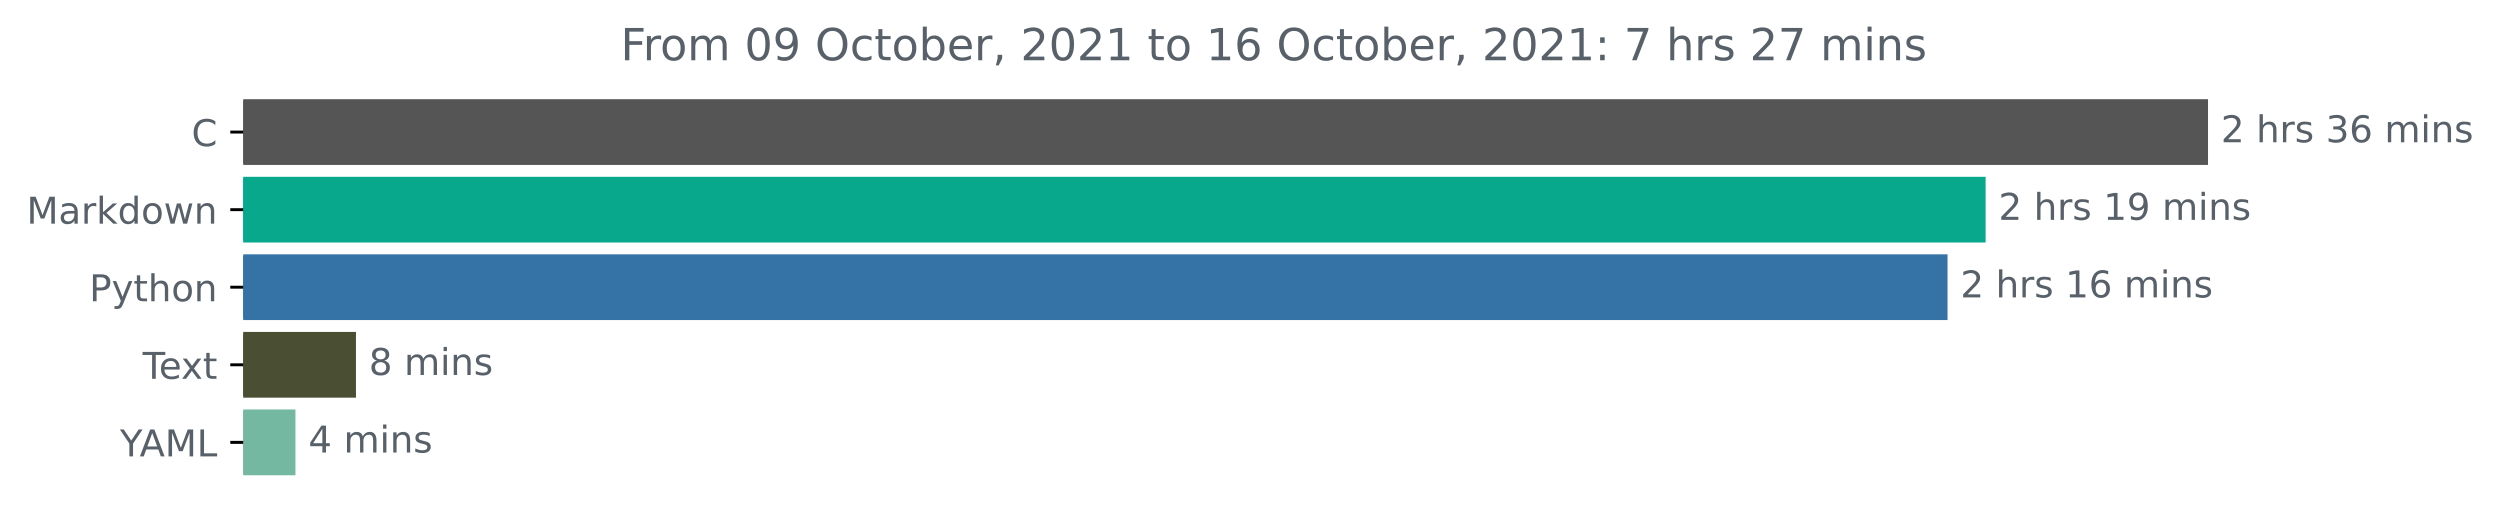
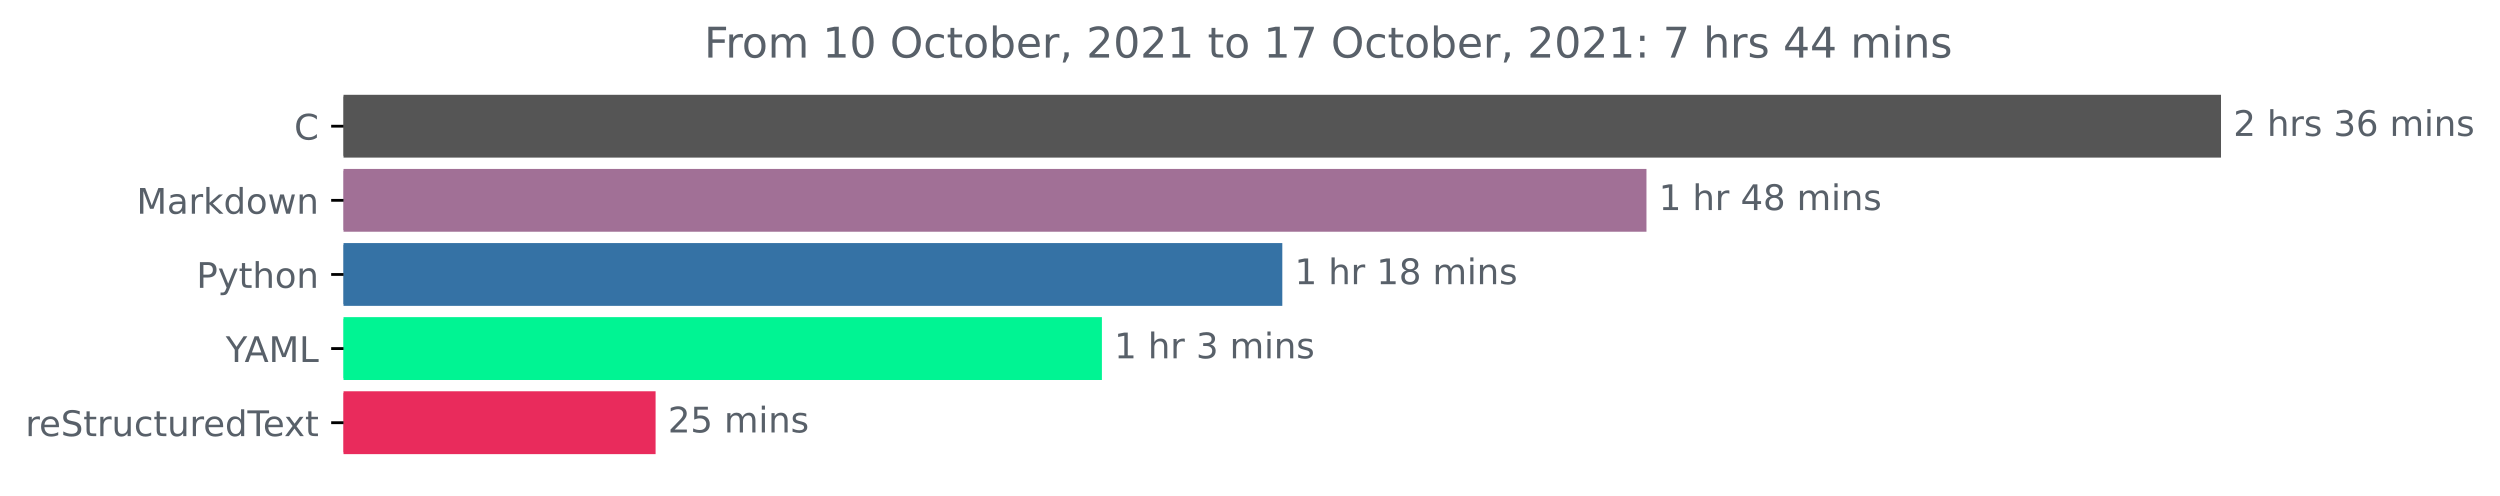
- <svg xmlns="http://www.w3.org/2000/svg" xmlns:xlink="http://www.w3.org/1999/xlink" height="140.398pt" version="1.1" viewBox="0 0 676.815 140.398" width="676.815pt">
+ <svg xmlns="http://www.w3.org/2000/svg" xmlns:xlink="http://www.w3.org/1999/xlink" height="140.398pt" version="1.1" viewBox="0 0 708.299 140.398" width="708.299pt">
  <defs>
    <style type="text/css">*{stroke-linecap:butt;stroke-linejoin:round;}</style>
  </defs>
  <g id="figure_1">
    <g id="patch_1">
-       <path d="M 0 140.398  L 676.815 140.398  L 676.815 0  L 0 0  z " style="fill:none;" />
+       <path d="M 0 140.398  L 708.299 140.398  L 708.299 0  L 0 0  z " style="fill:none;" />
    </g>
    <g id="axes_1">
      <g id="patch_2">
-         <path clip-path="url(#p56b5e4dfda)" d="M 65.841 27.358  L 597.269 27.358  L 597.269 44.158  L 65.841 44.158  z " style="fill:#555555;stroke:#555555;stroke-linejoin:miter;" />
+         <path clip-path="url(#pb33d1523fc)" d="M 97.325 27.358  L 628.754 27.358  L 628.754 44.158  L 97.325 44.158  z " style="fill:#555555;stroke:#555555;stroke-linejoin:miter;" />
      </g>
      <g id="patch_3">
-         <path clip-path="url(#p56b5e4dfda)" d="M 65.841 48.358  L 537.059 48.358  L 537.059 65.158  L 65.841 65.158  z " style="fill:#08a88c;stroke:#08a88c;stroke-linejoin:miter;" />
+         <path clip-path="url(#pb33d1523fc)" d="M 97.325 48.358  L 465.975 48.358  L 465.975 65.158  L 97.325 65.158  z " style="fill:#a17096;stroke:#a17096;stroke-linejoin:miter;" />
      </g>
      <g id="patch_4">
-         <path clip-path="url(#p56b5e4dfda)" d="M 65.841 69.358  L 526.746 69.358  L 526.746 86.158  L 65.841 86.158  z " style="fill:#3572a5;stroke:#3572a5;stroke-linejoin:miter;" />
+         <path clip-path="url(#pb33d1523fc)" d="M 97.325 69.358  L 362.803 69.358  L 362.803 86.158  L 97.325 86.158  z " style="fill:#3572a5;stroke:#3572a5;stroke-linejoin:miter;" />
      </g>
      <g id="patch_5">
-         <path clip-path="url(#p56b5e4dfda)" d="M 65.841 90.358  L 95.87 90.358  L 95.87 107.158  L 65.841 107.158  z " style="fill:#4a4e33;stroke:#4a4e33;stroke-linejoin:miter;" />
+         <path clip-path="url(#pb33d1523fc)" d="M 97.325 90.358  L 311.689 90.358  L 311.689 107.158  L 97.325 107.158  z " style="fill:#00f493;stroke:#00f493;stroke-linejoin:miter;" />
      </g>
      <g id="patch_6">
-         <path clip-path="url(#p56b5e4dfda)" d="M 65.841 111.358  L 79.49 111.358  L 79.49 128.158  L 65.841 128.158  z " style="fill:#75b8a2;stroke:#75b8a2;stroke-linejoin:miter;" />
+         <path clip-path="url(#pb33d1523fc)" d="M 97.325 111.358  L 185.241 111.358  L 185.241 128.158  L 97.325 128.158  z " style="fill:#e92b5c;stroke:#e92b5c;stroke-linejoin:miter;" />
      </g>
      <g id="matplotlib.axis_1" />
      <g id="matplotlib.axis_2">
        <g id="ytick_1">
          <g id="line2d_1">
            <defs>
-               <path d="M 0 0  L -3.5 0  " id="mbff7f991eb" style="stroke:#000000;stroke-width:0.8;" />
+               <path d="M 0 0  L -3.5 0  " id="m54e968331d" style="stroke:#000000;stroke-width:0.8;" />
            </defs>
            <g>
-               <use style="stroke:#000000;stroke-width:0.8;" x="65.841" xlink:href="#mbff7f991eb" y="35.758" />
+               <use style="stroke:#000000;stroke-width:0.8;" x="97.325" xlink:href="#m54e968331d" y="35.758" />
            </g>
          </g>
          <g id="text_1">
-             <g style="fill:#586069;" transform="translate(51.85781 39.55734)scale(0.1 -0.1)">
+             <g style="fill:#586069;" transform="translate(83.34219 39.55734)scale(0.1 -0.1)">
              <defs>
                <path d="M 4122 4306  L 4122 3641  Q 3803 3938 3442 4084  Q 3081 4231 2675 4231  Q 1875 4231 1450 3742  Q 1025 3253 1025 2328  Q 1025 1406 1450 917  Q 1875 428 2675 428  Q 3081 428 3442 575  Q 3803 722 4122 1019  L 4122 359  Q 3791 134 3420 21  Q 3050 -91 2638 -91  Q 1578 -91 968 557  Q 359 1206 359 2328  Q 359 3453 968 4101  Q 1578 4750 2638 4750  Q 3056 4750 3426 4639  Q 3797 4528 4122 4306  z " id="DejaVuSans-43" transform="scale(0.015625)" />
              </defs>
              <use xlink:href="#DejaVuSans-43" />
            </g>
          </g>
        </g>
        <g id="ytick_2">
          <g id="line2d_2">
            <g>
-               <use style="stroke:#000000;stroke-width:0.8;" x="65.841" xlink:href="#mbff7f991eb" y="56.758" />
+               <use style="stroke:#000000;stroke-width:0.8;" x="97.325" xlink:href="#m54e968331d" y="56.758" />
            </g>
          </g>
          <g id="text_2">
-             <g style="fill:#586069;" transform="translate(7.2 60.55734)scale(0.1 -0.1)">
+             <g style="fill:#586069;" transform="translate(38.68438 60.55734)scale(0.1 -0.1)">
              <defs>
                <path d="M 628 4666  L 1569 4666  L 2759 1491  L 3956 4666  L 4897 4666  L 4897 0  L 4281 0  L 4281 4097  L 3078 897  L 2444 897  L 1241 4097  L 1241 0  L 628 0  L 628 4666  z " id="DejaVuSans-4d" transform="scale(0.015625)" />
                <path d="M 2194 1759  Q 1497 1759 1228 1600  Q 959 1441 959 1056  Q 959 750 1161 570  Q 1363 391 1709 391  Q 2188 391 2477 730  Q 2766 1069 2766 1631  L 2766 1759  L 2194 1759  z M 3341 1997  L 3341 0  L 2766 0  L 2766 531  Q 2569 213 2275 61  Q 1981 -91 1556 -91  Q 1019 -91 701 211  Q 384 513 384 1019  Q 384 1609 779 1909  Q 1175 2209 1959 2209  L 2766 2209  L 2766 2266  Q 2766 2663 2505 2880  Q 2244 3097 1772 3097  Q 1472 3097 1187 3025  Q 903 2953 641 2809  L 641 3341  Q 956 3463 1253 3523  Q 1550 3584 1831 3584  Q 2591 3584 2966 3190  Q 3341 2797 3341 1997  z " id="DejaVuSans-61" transform="scale(0.015625)" />
                <path d="M 2631 2963  Q 2534 3019 2420 3045  Q 2306 3072 2169 3072  Q 1681 3072 1420 2755  Q 1159 2438 1159 1844  L 1159 0  L 581 0  L 581 3500  L 1159 3500  L 1159 2956  Q 1341 3275 1631 3429  Q 1922 3584 2338 3584  Q 2397 3584 2469 3576  Q 2541 3569 2628 3553  L 2631 2963  z " id="DejaVuSans-72" transform="scale(0.015625)" />
                <path d="M 581 4863  L 1159 4863  L 1159 1991  L 2875 3500  L 3609 3500  L 1753 1863  L 3688 0  L 2938 0  L 1159 1709  L 1159 0  L 581 0  L 581 4863  z " id="DejaVuSans-6b" transform="scale(0.015625)" />
                <path d="M 2906 2969  L 2906 4863  L 3481 4863  L 3481 0  L 2906 0  L 2906 525  Q 2725 213 2448 61  Q 2172 -91 1784 -91  Q 1150 -91 751 415  Q 353 922 353 1747  Q 353 2572 751 3078  Q 1150 3584 1784 3584  Q 2172 3584 2448 3432  Q 2725 3281 2906 2969  z M 947 1747  Q 947 1113 1208 752  Q 1469 391 1925 391  Q 2381 391 2643 752  Q 2906 1113 2906 1747  Q 2906 2381 2643 2742  Q 2381 3103 1925 3103  Q 1469 3103 1208 2742  Q 947 2381 947 1747  z " id="DejaVuSans-64" transform="scale(0.015625)" />
                <path d="M 1959 3097  Q 1497 3097 1228 2736  Q 959 2375 959 1747  Q 959 1119 1226 758  Q 1494 397 1959 397  Q 2419 397 2687 759  Q 2956 1122 2956 1747  Q 2956 2369 2687 2733  Q 2419 3097 1959 3097  z M 1959 3584  Q 2709 3584 3137 3096  Q 3566 2609 3566 1747  Q 3566 888 3137 398  Q 2709 -91 1959 -91  Q 1206 -91 779 398  Q 353 888 353 1747  Q 353 2609 779 3096  Q 1206 3584 1959 3584  z " id="DejaVuSans-6f" transform="scale(0.015625)" />
                <path d="M 269 3500  L 844 3500  L 1563 769  L 2278 3500  L 2956 3500  L 3675 769  L 4391 3500  L 4966 3500  L 4050 0  L 3372 0  L 2619 2869  L 1863 0  L 1184 0  L 269 3500  z " id="DejaVuSans-77" transform="scale(0.015625)" />
                <path d="M 3513 2113  L 3513 0  L 2938 0  L 2938 2094  Q 2938 2591 2744 2837  Q 2550 3084 2163 3084  Q 1697 3084 1428 2787  Q 1159 2491 1159 1978  L 1159 0  L 581 0  L 581 3500  L 1159 3500  L 1159 2956  Q 1366 3272 1645 3428  Q 1925 3584 2291 3584  Q 2894 3584 3203 3211  Q 3513 2838 3513 2113  z " id="DejaVuSans-6e" transform="scale(0.015625)" />
              </defs>
              <use xlink:href="#DejaVuSans-4d" />
              <use x="86.279" xlink:href="#DejaVuSans-61" />
              <use x="147.559" xlink:href="#DejaVuSans-72" />
              <use x="188.672" xlink:href="#DejaVuSans-6b" />
              <use x="246.582" xlink:href="#DejaVuSans-64" />
              <use x="310.059" xlink:href="#DejaVuSans-6f" />
              <use x="371.24" xlink:href="#DejaVuSans-77" />
              <use x="453.027" xlink:href="#DejaVuSans-6e" />
            </g>
          </g>
        </g>
        <g id="ytick_3">
          <g id="line2d_3">
            <g>
-               <use style="stroke:#000000;stroke-width:0.8;" x="65.841" xlink:href="#mbff7f991eb" y="77.758" />
+               <use style="stroke:#000000;stroke-width:0.8;" x="97.325" xlink:href="#m54e968331d" y="77.758" />
            </g>
          </g>
          <g id="text_3">
-             <g style="fill:#586069;" transform="translate(24.17813 81.55734)scale(0.1 -0.1)">
+             <g style="fill:#586069;" transform="translate(55.6625 81.55734)scale(0.1 -0.1)">
              <defs>
                <path d="M 1259 4147  L 1259 2394  L 2053 2394  Q 2494 2394 2734 2622  Q 2975 2850 2975 3272  Q 2975 3691 2734 3919  Q 2494 4147 2053 4147  L 1259 4147  z M 628 4666  L 2053 4666  Q 2838 4666 3239 4311  Q 3641 3956 3641 3272  Q 3641 2581 3239 2228  Q 2838 1875 2053 1875  L 1259 1875  L 1259 0  L 628 0  L 628 4666  z " id="DejaVuSans-50" transform="scale(0.015625)" />
                <path d="M 2059 -325  Q 1816 -950 1584 -1140  Q 1353 -1331 966 -1331  L 506 -1331  L 506 -850  L 844 -850  Q 1081 -850 1212 -737  Q 1344 -625 1503 -206  L 1606 56  L 191 3500  L 800 3500  L 1894 763  L 2988 3500  L 3597 3500  L 2059 -325  z " id="DejaVuSans-79" transform="scale(0.015625)" />
                <path d="M 1172 4494  L 1172 3500  L 2356 3500  L 2356 3053  L 1172 3053  L 1172 1153  Q 1172 725 1289 603  Q 1406 481 1766 481  L 2356 481  L 2356 0  L 1766 0  Q 1100 0 847 248  Q 594 497 594 1153  L 594 3053  L 172 3053  L 172 3500  L 594 3500  L 594 4494  L 1172 4494  z " id="DejaVuSans-74" transform="scale(0.015625)" />
                <path d="M 3513 2113  L 3513 0  L 2938 0  L 2938 2094  Q 2938 2591 2744 2837  Q 2550 3084 2163 3084  Q 1697 3084 1428 2787  Q 1159 2491 1159 1978  L 1159 0  L 581 0  L 581 4863  L 1159 4863  L 1159 2956  Q 1366 3272 1645 3428  Q 1925 3584 2291 3584  Q 2894 3584 3203 3211  Q 3513 2838 3513 2113  z " id="DejaVuSans-68" transform="scale(0.015625)" />
              </defs>
              <use xlink:href="#DejaVuSans-50" />
              <use x="60.303" xlink:href="#DejaVuSans-79" />
              <use x="119.482" xlink:href="#DejaVuSans-74" />
              <use x="158.691" xlink:href="#DejaVuSans-68" />
              <use x="222.07" xlink:href="#DejaVuSans-6f" />
              <use x="283.252" xlink:href="#DejaVuSans-6e" />
            </g>
          </g>
        </g>
        <g id="ytick_4">
          <g id="line2d_4">
            <g>
-               <use style="stroke:#000000;stroke-width:0.8;" x="65.841" xlink:href="#mbff7f991eb" y="98.758" />
+               <use style="stroke:#000000;stroke-width:0.8;" x="97.325" xlink:href="#m54e968331d" y="98.758" />
            </g>
          </g>
          <g id="text_4">
-             <g style="fill:#586069;" transform="translate(38.61563 102.5573)scale(0.1 -0.1)">
-               <defs>
-                 <path d="M -19 4666  L 3928 4666  L 3928 4134  L 2272 4134  L 2272 0  L 1638 0  L 1638 4134  L -19 4134  L -19 4666  z " id="DejaVuSans-54" transform="scale(0.015625)" />
-                 <path d="M 3597 1894  L 3597 1613  L 953 1613  Q 991 1019 1311 708  Q 1631 397 2203 397  Q 2534 397 2845 478  Q 3156 559 3463 722  L 3463 178  Q 3153 47 2828 -22  Q 2503 -91 2169 -91  Q 1331 -91 842 396  Q 353 884 353 1716  Q 353 2575 817 3079  Q 1281 3584 2069 3584  Q 2775 3584 3186 3129  Q 3597 2675 3597 1894  z M 3022 2063  Q 3016 2534 2758 2815  Q 2500 3097 2075 3097  Q 1594 3097 1305 2825  Q 1016 2553 972 2059  L 3022 2063  z " id="DejaVuSans-65" transform="scale(0.015625)" />
-                 <path d="M 3513 3500  L 2247 1797  L 3578 0  L 2900 0  L 1881 1375  L 863 0  L 184 0  L 1544 1831  L 300 3500  L 978 3500  L 1906 2253  L 2834 3500  L 3513 3500  z " id="DejaVuSans-78" transform="scale(0.015625)" />
-               </defs>
-               <use xlink:href="#DejaVuSans-54" />
-               <use x="44.084" xlink:href="#DejaVuSans-65" />
-               <use x="103.857" xlink:href="#DejaVuSans-78" />
-               <use x="163.037" xlink:href="#DejaVuSans-74" />
-             </g>
-           </g>
-         </g>
-         <g id="ytick_5">
-           <g id="line2d_5">
-             <g>
-               <use style="stroke:#000000;stroke-width:0.8;" x="65.841" xlink:href="#mbff7f991eb" y="119.758" />
-             </g>
-           </g>
-           <g id="text_5">
-             <g style="fill:#586069;" transform="translate(32.46719 123.5573)scale(0.1 -0.1)">
+             <g style="fill:#586069;" transform="translate(63.95156 102.5573)scale(0.1 -0.1)">
              <defs>
                <path d="M -13 4666  L 666 4666  L 1959 2747  L 3244 4666  L 3922 4666  L 2272 2222  L 2272 0  L 1638 0  L 1638 2222  L -13 4666  z " id="DejaVuSans-59" transform="scale(0.015625)" />
                <path d="M 2188 4044  L 1331 1722  L 3047 1722  L 2188 4044  z M 1831 4666  L 2547 4666  L 4325 0  L 3669 0  L 3244 1197  L 1141 1197  L 716 0  L 50 0  L 1831 4666  z " id="DejaVuSans-41" transform="scale(0.015625)" />
                <path d="M 628 4666  L 1259 4666  L 1259 531  L 3531 531  L 3531 0  L 628 0  L 628 4666  z " id="DejaVuSans-4c" transform="scale(0.015625)" />
              </defs>
              <use xlink:href="#DejaVuSans-59" />
              <use x="53.334" xlink:href="#DejaVuSans-41" />
              <use x="121.742" xlink:href="#DejaVuSans-4d" />
              <use x="208.021" xlink:href="#DejaVuSans-4c" />
            </g>
          </g>
        </g>
+         <g id="ytick_5">
+           <g id="line2d_5">
+             <g>
+               <use style="stroke:#000000;stroke-width:0.8;" x="97.325" xlink:href="#m54e968331d" y="119.758" />
+             </g>
+           </g>
+           <g id="text_5">
+             <g style="fill:#586069;" transform="translate(7.2 123.5573)scale(0.1 -0.1)">
+               <defs>
+                 <path d="M 3597 1894  L 3597 1613  L 953 1613  Q 991 1019 1311 708  Q 1631 397 2203 397  Q 2534 397 2845 478  Q 3156 559 3463 722  L 3463 178  Q 3153 47 2828 -22  Q 2503 -91 2169 -91  Q 1331 -91 842 396  Q 353 884 353 1716  Q 353 2575 817 3079  Q 1281 3584 2069 3584  Q 2775 3584 3186 3129  Q 3597 2675 3597 1894  z M 3022 2063  Q 3016 2534 2758 2815  Q 2500 3097 2075 3097  Q 1594 3097 1305 2825  Q 1016 2553 972 2059  L 3022 2063  z " id="DejaVuSans-65" transform="scale(0.015625)" />
+                 <path d="M 3425 4513  L 3425 3897  Q 3066 4069 2747 4153  Q 2428 4238 2131 4238  Q 1616 4238 1336 4038  Q 1056 3838 1056 3469  Q 1056 3159 1242 3001  Q 1428 2844 1947 2747  L 2328 2669  Q 3034 2534 3370 2195  Q 3706 1856 3706 1288  Q 3706 609 3251 259  Q 2797 -91 1919 -91  Q 1588 -91 1214 -16  Q 841 59 441 206  L 441 856  Q 825 641 1194 531  Q 1563 422 1919 422  Q 2459 422 2753 634  Q 3047 847 3047 1241  Q 3047 1584 2836 1778  Q 2625 1972 2144 2069  L 1759 2144  Q 1053 2284 737 2584  Q 422 2884 422 3419  Q 422 4038 858 4394  Q 1294 4750 2059 4750  Q 2388 4750 2728 4690  Q 3069 4631 3425 4513  z " id="DejaVuSans-53" transform="scale(0.015625)" />
+                 <path d="M 544 1381  L 544 3500  L 1119 3500  L 1119 1403  Q 1119 906 1312 657  Q 1506 409 1894 409  Q 2359 409 2629 706  Q 2900 1003 2900 1516  L 2900 3500  L 3475 3500  L 3475 0  L 2900 0  L 2900 538  Q 2691 219 2414 64  Q 2138 -91 1772 -91  Q 1169 -91 856 284  Q 544 659 544 1381  z M 1991 3584  L 1991 3584  z " id="DejaVuSans-75" transform="scale(0.015625)" />
+                 <path d="M 3122 3366  L 3122 2828  Q 2878 2963 2633 3030  Q 2388 3097 2138 3097  Q 1578 3097 1268 2742  Q 959 2388 959 1747  Q 959 1106 1268 751  Q 1578 397 2138 397  Q 2388 397 2633 464  Q 2878 531 3122 666  L 3122 134  Q 2881 22 2623 -34  Q 2366 -91 2075 -91  Q 1284 -91 818 406  Q 353 903 353 1747  Q 353 2603 823 3093  Q 1294 3584 2113 3584  Q 2378 3584 2631 3529  Q 2884 3475 3122 3366  z " id="DejaVuSans-63" transform="scale(0.015625)" />
+                 <path d="M -19 4666  L 3928 4666  L 3928 4134  L 2272 4134  L 2272 0  L 1638 0  L 1638 4134  L -19 4134  L -19 4666  z " id="DejaVuSans-54" transform="scale(0.015625)" />
+                 <path d="M 3513 3500  L 2247 1797  L 3578 0  L 2900 0  L 1881 1375  L 863 0  L 184 0  L 1544 1831  L 300 3500  L 978 3500  L 1906 2253  L 2834 3500  L 3513 3500  z " id="DejaVuSans-78" transform="scale(0.015625)" />
+               </defs>
+               <use xlink:href="#DejaVuSans-72" />
+               <use x="38.863" xlink:href="#DejaVuSans-65" />
+               <use x="100.387" xlink:href="#DejaVuSans-53" />
+               <use x="163.863" xlink:href="#DejaVuSans-74" />
+               <use x="203.072" xlink:href="#DejaVuSans-72" />
+               <use x="244.186" xlink:href="#DejaVuSans-75" />
+               <use x="307.564" xlink:href="#DejaVuSans-63" />
+               <use x="362.545" xlink:href="#DejaVuSans-74" />
+               <use x="401.754" xlink:href="#DejaVuSans-75" />
+               <use x="465.133" xlink:href="#DejaVuSans-72" />
+               <use x="503.996" xlink:href="#DejaVuSans-65" />
+               <use x="565.52" xlink:href="#DejaVuSans-64" />
+               <use x="628.996" xlink:href="#DejaVuSans-54" />
+               <use x="673.08" xlink:href="#DejaVuSans-65" />
+               <use x="732.854" xlink:href="#DejaVuSans-78" />
+               <use x="792.033" xlink:href="#DejaVuSans-74" />
+             </g>
+           </g>
+         </g>
      </g>
      <g id="text_6">
-         <g style="fill:#586069;" transform="translate(601.2692 38.5175)scale(0.1 -0.1)">
+         <g style="fill:#586069;" transform="translate(632.7536 38.5175)scale(0.1 -0.1)">
          <defs>
            <path d="M 1228 531  L 3431 531  L 3431 0  L 469 0  L 469 531  Q 828 903 1448 1529  Q 2069 2156 2228 2338  Q 2531 2678 2651 2914  Q 2772 3150 2772 3378  Q 2772 3750 2511 3984  Q 2250 4219 1831 4219  Q 1534 4219 1204 4116  Q 875 4013 500 3803  L 500 4441  Q 881 4594 1212 4672  Q 1544 4750 1819 4750  Q 2544 4750 2975 4387  Q 3406 4025 3406 3419  Q 3406 3131 3298 2873  Q 3191 2616 2906 2266  Q 2828 2175 2409 1742  Q 1991 1309 1228 531  z " id="DejaVuSans-32" transform="scale(0.015625)" />
            <path id="DejaVuSans-20" transform="scale(0.015625)" />
            <path d="M 2834 3397  L 2834 2853  Q 2591 2978 2328 3040  Q 2066 3103 1784 3103  Q 1356 3103 1142 2972  Q 928 2841 928 2578  Q 928 2378 1081 2264  Q 1234 2150 1697 2047  L 1894 2003  Q 2506 1872 2764 1633  Q 3022 1394 3022 966  Q 3022 478 2636 193  Q 2250 -91 1575 -91  Q 1294 -91 989 -36  Q 684 19 347 128  L 347 722  Q 666 556 975 473  Q 1284 391 1588 391  Q 1994 391 2212 530  Q 2431 669 2431 922  Q 2431 1156 2273 1281  Q 2116 1406 1581 1522  L 1381 1569  Q 847 1681 609 1914  Q 372 2147 372 2553  Q 372 3047 722 3315  Q 1072 3584 1716 3584  Q 2034 3584 2315 3537  Q 2597 3491 2834 3397  z " id="DejaVuSans-73" transform="scale(0.015625)" />
            <path d="M 2597 2516  Q 3050 2419 3304 2112  Q 3559 1806 3559 1356  Q 3559 666 3084 287  Q 2609 -91 1734 -91  Q 1441 -91 1130 -33  Q 819 25 488 141  L 488 750  Q 750 597 1062 519  Q 1375 441 1716 441  Q 2309 441 2620 675  Q 2931 909 2931 1356  Q 2931 1769 2642 2001  Q 2353 2234 1838 2234  L 1294 2234  L 1294 2753  L 1863 2753  Q 2328 2753 2575 2939  Q 2822 3125 2822 3475  Q 2822 3834 2567 4026  Q 2313 4219 1838 4219  Q 1578 4219 1281 4162  Q 984 4106 628 3988  L 628 4550  Q 988 4650 1302 4700  Q 1616 4750 1894 4750  Q 2613 4750 3031 4423  Q 3450 4097 3450 3541  Q 3450 3153 3228 2886  Q 3006 2619 2597 2516  z " id="DejaVuSans-33" transform="scale(0.015625)" />
            <path d="M 2113 2584  Q 1688 2584 1439 2293  Q 1191 2003 1191 1497  Q 1191 994 1439 701  Q 1688 409 2113 409  Q 2538 409 2786 701  Q 3034 994 3034 1497  Q 3034 2003 2786 2293  Q 2538 2584 2113 2584  z M 3366 4563  L 3366 3988  Q 3128 4100 2886 4159  Q 2644 4219 2406 4219  Q 1781 4219 1451 3797  Q 1122 3375 1075 2522  Q 1259 2794 1537 2939  Q 1816 3084 2150 3084  Q 2853 3084 3261 2657  Q 3669 2231 3669 1497  Q 3669 778 3244 343  Q 2819 -91 2113 -91  Q 1303 -91 875 529  Q 447 1150 447 2328  Q 447 3434 972 4092  Q 1497 4750 2381 4750  Q 2619 4750 2861 4703  Q 3103 4656 3366 4563  z " id="DejaVuSans-36" transform="scale(0.015625)" />
            <path d="M 3328 2828  Q 3544 3216 3844 3400  Q 4144 3584 4550 3584  Q 5097 3584 5394 3201  Q 5691 2819 5691 2113  L 5691 0  L 5113 0  L 5113 2094  Q 5113 2597 4934 2840  Q 4756 3084 4391 3084  Q 3944 3084 3684 2787  Q 3425 2491 3425 1978  L 3425 0  L 2847 0  L 2847 2094  Q 2847 2600 2669 2842  Q 2491 3084 2119 3084  Q 1678 3084 1418 2786  Q 1159 2488 1159 1978  L 1159 0  L 581 0  L 581 3500  L 1159 3500  L 1159 2956  Q 1356 3278 1631 3431  Q 1906 3584 2284 3584  Q 2666 3584 2933 3390  Q 3200 3197 3328 2828  z " id="DejaVuSans-6d" transform="scale(0.015625)" />
            <path d="M 603 3500  L 1178 3500  L 1178 0  L 603 0  L 603 3500  z M 603 4863  L 1178 4863  L 1178 4134  L 603 4134  L 603 4863  z " id="DejaVuSans-69" transform="scale(0.015625)" />
          </defs>
          <use xlink:href="#DejaVuSans-32" />
          <use x="63.623" xlink:href="#DejaVuSans-20" />
          <use x="95.41" xlink:href="#DejaVuSans-68" />
          <use x="158.789" xlink:href="#DejaVuSans-72" />
          <use x="199.902" xlink:href="#DejaVuSans-73" />
          <use x="252.002" xlink:href="#DejaVuSans-20" />
          <use x="283.789" xlink:href="#DejaVuSans-33" />
          <use x="347.412" xlink:href="#DejaVuSans-36" />
          <use x="411.035" xlink:href="#DejaVuSans-20" />
          <use x="442.822" xlink:href="#DejaVuSans-6d" />
          <use x="540.234" xlink:href="#DejaVuSans-69" />
          <use x="568.018" xlink:href="#DejaVuSans-6e" />
          <use x="631.396" xlink:href="#DejaVuSans-73" />
        </g>
      </g>
      <g id="text_7">
-         <g style="fill:#586069;" transform="translate(541.0588 59.5175)scale(0.1 -0.1)">
+         <g style="fill:#586069;" transform="translate(469.9751 59.5175)scale(0.1 -0.1)">
          <defs>
            <path d="M 794 531  L 1825 531  L 1825 4091  L 703 3866  L 703 4441  L 1819 4666  L 2450 4666  L 2450 531  L 3481 531  L 3481 0  L 794 0  L 794 531  z " id="DejaVuSans-31" transform="scale(0.015625)" />
-             <path d="M 703 97  L 703 672  Q 941 559 1184 500  Q 1428 441 1663 441  Q 2288 441 2617 861  Q 2947 1281 2994 2138  Q 2813 1869 2534 1725  Q 2256 1581 1919 1581  Q 1219 1581 811 2004  Q 403 2428 403 3163  Q 403 3881 828 4315  Q 1253 4750 1959 4750  Q 2769 4750 3195 4129  Q 3622 3509 3622 2328  Q 3622 1225 3098 567  Q 2575 -91 1691 -91  Q 1453 -91 1209 -44  Q 966 3 703 97  z M 1959 2075  Q 2384 2075 2632 2365  Q 2881 2656 2881 3163  Q 2881 3666 2632 3958  Q 2384 4250 1959 4250  Q 1534 4250 1286 3958  Q 1038 3666 1038 3163  Q 1038 2656 1286 2365  Q 1534 2075 1959 2075  z " id="DejaVuSans-39" transform="scale(0.015625)" />
+             <path d="M 2419 4116  L 825 1625  L 2419 1625  L 2419 4116  z M 2253 4666  L 3047 4666  L 3047 1625  L 3713 1625  L 3713 1100  L 3047 1100  L 3047 0  L 2419 0  L 2419 1100  L 313 1100  L 313 1709  L 2253 4666  z " id="DejaVuSans-34" transform="scale(0.015625)" />
+             <path d="M 2034 2216  Q 1584 2216 1326 1975  Q 1069 1734 1069 1313  Q 1069 891 1326 650  Q 1584 409 2034 409  Q 2484 409 2743 651  Q 3003 894 3003 1313  Q 3003 1734 2745 1975  Q 2488 2216 2034 2216  z M 1403 2484  Q 997 2584 770 2862  Q 544 3141 544 3541  Q 544 4100 942 4425  Q 1341 4750 2034 4750  Q 2731 4750 3128 4425  Q 3525 4100 3525 3541  Q 3525 3141 3298 2862  Q 3072 2584 2669 2484  Q 3125 2378 3379 2068  Q 3634 1759 3634 1313  Q 3634 634 3220 271  Q 2806 -91 2034 -91  Q 1263 -91 848 271  Q 434 634 434 1313  Q 434 1759 690 2068  Q 947 2378 1403 2484  z M 1172 3481  Q 1172 3119 1398 2916  Q 1625 2713 2034 2713  Q 2441 2713 2670 2916  Q 2900 3119 2900 3481  Q 2900 3844 2670 4047  Q 2441 4250 2034 4250  Q 1625 4250 1398 4047  Q 1172 3844 1172 3481  z " id="DejaVuSans-38" transform="scale(0.015625)" />
          </defs>
-           <use xlink:href="#DejaVuSans-32" />
+           <use xlink:href="#DejaVuSans-31" />
          <use x="63.623" xlink:href="#DejaVuSans-20" />
          <use x="95.41" xlink:href="#DejaVuSans-68" />
          <use x="158.789" xlink:href="#DejaVuSans-72" />
-           <use x="199.902" xlink:href="#DejaVuSans-73" />
-           <use x="252.002" xlink:href="#DejaVuSans-20" />
-           <use x="283.789" xlink:href="#DejaVuSans-31" />
-           <use x="347.412" xlink:href="#DejaVuSans-39" />
-           <use x="411.035" xlink:href="#DejaVuSans-20" />
-           <use x="442.822" xlink:href="#DejaVuSans-6d" />
-           <use x="540.234" xlink:href="#DejaVuSans-69" />
-           <use x="568.018" xlink:href="#DejaVuSans-6e" />
-           <use x="631.396" xlink:href="#DejaVuSans-73" />
+           <use x="199.902" xlink:href="#DejaVuSans-20" />
+           <use x="231.689" xlink:href="#DejaVuSans-34" />
+           <use x="295.312" xlink:href="#DejaVuSans-38" />
+           <use x="358.936" xlink:href="#DejaVuSans-20" />
+           <use x="390.723" xlink:href="#DejaVuSans-6d" />
+           <use x="488.135" xlink:href="#DejaVuSans-69" />
+           <use x="515.918" xlink:href="#DejaVuSans-6e" />
+           <use x="579.297" xlink:href="#DejaVuSans-73" />
        </g>
      </g>
      <g id="text_8">
-         <g style="fill:#586069;" transform="translate(530.7457 80.5175)scale(0.1 -0.1)">
-           <use xlink:href="#DejaVuSans-32" />
+         <g style="fill:#586069;" transform="translate(366.8034 80.5175)scale(0.1 -0.1)">
+           <use xlink:href="#DejaVuSans-31" />
          <use x="63.623" xlink:href="#DejaVuSans-20" />
          <use x="95.41" xlink:href="#DejaVuSans-68" />
          <use x="158.789" xlink:href="#DejaVuSans-72" />
-           <use x="199.902" xlink:href="#DejaVuSans-73" />
-           <use x="252.002" xlink:href="#DejaVuSans-20" />
-           <use x="283.789" xlink:href="#DejaVuSans-31" />
-           <use x="347.412" xlink:href="#DejaVuSans-36" />
-           <use x="411.035" xlink:href="#DejaVuSans-20" />
-           <use x="442.822" xlink:href="#DejaVuSans-6d" />
-           <use x="540.234" xlink:href="#DejaVuSans-69" />
-           <use x="568.018" xlink:href="#DejaVuSans-6e" />
-           <use x="631.396" xlink:href="#DejaVuSans-73" />
+           <use x="199.902" xlink:href="#DejaVuSans-20" />
+           <use x="231.689" xlink:href="#DejaVuSans-31" />
+           <use x="295.312" xlink:href="#DejaVuSans-38" />
+           <use x="358.936" xlink:href="#DejaVuSans-20" />
+           <use x="390.723" xlink:href="#DejaVuSans-6d" />
+           <use x="488.135" xlink:href="#DejaVuSans-69" />
+           <use x="515.918" xlink:href="#DejaVuSans-6e" />
+           <use x="579.297" xlink:href="#DejaVuSans-73" />
        </g>
      </g>
      <g id="text_9">
-         <g style="fill:#586069;" transform="translate(99.86998 101.5175)scale(0.1 -0.1)">
+         <g style="fill:#586069;" transform="translate(315.6894 101.5175)scale(0.1 -0.1)">
+           <use xlink:href="#DejaVuSans-31" />
+           <use x="63.623" xlink:href="#DejaVuSans-20" />
+           <use x="95.41" xlink:href="#DejaVuSans-68" />
+           <use x="158.789" xlink:href="#DejaVuSans-72" />
+           <use x="199.902" xlink:href="#DejaVuSans-20" />
+           <use x="231.689" xlink:href="#DejaVuSans-33" />
+           <use x="295.312" xlink:href="#DejaVuSans-20" />
+           <use x="327.1" xlink:href="#DejaVuSans-6d" />
+           <use x="424.512" xlink:href="#DejaVuSans-69" />
+           <use x="452.295" xlink:href="#DejaVuSans-6e" />
+           <use x="515.674" xlink:href="#DejaVuSans-73" />
+         </g>
+       </g>
+       <g id="text_10">
+         <g style="fill:#586069;" transform="translate(189.2411 122.5175)scale(0.1 -0.1)">
          <defs>
-             <path d="M 2034 2216  Q 1584 2216 1326 1975  Q 1069 1734 1069 1313  Q 1069 891 1326 650  Q 1584 409 2034 409  Q 2484 409 2743 651  Q 3003 894 3003 1313  Q 3003 1734 2745 1975  Q 2488 2216 2034 2216  z M 1403 2484  Q 997 2584 770 2862  Q 544 3141 544 3541  Q 544 4100 942 4425  Q 1341 4750 2034 4750  Q 2731 4750 3128 4425  Q 3525 4100 3525 3541  Q 3525 3141 3298 2862  Q 3072 2584 2669 2484  Q 3125 2378 3379 2068  Q 3634 1759 3634 1313  Q 3634 634 3220 271  Q 2806 -91 2034 -91  Q 1263 -91 848 271  Q 434 634 434 1313  Q 434 1759 690 2068  Q 947 2378 1403 2484  z M 1172 3481  Q 1172 3119 1398 2916  Q 1625 2713 2034 2713  Q 2441 2713 2670 2916  Q 2900 3119 2900 3481  Q 2900 3844 2670 4047  Q 2441 4250 2034 4250  Q 1625 4250 1398 4047  Q 1172 3844 1172 3481  z " id="DejaVuSans-38" transform="scale(0.015625)" />
+             <path d="M 691 4666  L 3169 4666  L 3169 4134  L 1269 4134  L 1269 2991  Q 1406 3038 1543 3061  Q 1681 3084 1819 3084  Q 2600 3084 3056 2656  Q 3513 2228 3513 1497  Q 3513 744 3044 326  Q 2575 -91 1722 -91  Q 1428 -91 1123 -41  Q 819 9 494 109  L 494 744  Q 775 591 1075 516  Q 1375 441 1709 441  Q 2250 441 2565 725  Q 2881 1009 2881 1497  Q 2881 1984 2565 2268  Q 2250 2553 1709 2553  Q 1456 2553 1204 2497  Q 953 2441 691 2322  L 691 4666  z " id="DejaVuSans-35" transform="scale(0.015625)" />
          </defs>
-           <use xlink:href="#DejaVuSans-38" />
-           <use x="63.623" xlink:href="#DejaVuSans-20" />
-           <use x="95.41" xlink:href="#DejaVuSans-6d" />
-           <use x="192.822" xlink:href="#DejaVuSans-69" />
-           <use x="220.605" xlink:href="#DejaVuSans-6e" />
-           <use x="283.984" xlink:href="#DejaVuSans-73" />
-         </g>
-       </g>
-       <g id="text_10">
-         <g style="fill:#586069;" transform="translate(83.49033 122.5175)scale(0.1 -0.1)">
-           <defs>
-             <path d="M 2419 4116  L 825 1625  L 2419 1625  L 2419 4116  z M 2253 4666  L 3047 4666  L 3047 1625  L 3713 1625  L 3713 1100  L 3047 1100  L 3047 0  L 2419 0  L 2419 1100  L 313 1100  L 313 1709  L 2253 4666  z " id="DejaVuSans-34" transform="scale(0.015625)" />
-           </defs>
-           <use xlink:href="#DejaVuSans-34" />
-           <use x="63.623" xlink:href="#DejaVuSans-20" />
-           <use x="95.41" xlink:href="#DejaVuSans-6d" />
-           <use x="192.822" xlink:href="#DejaVuSans-69" />
-           <use x="220.605" xlink:href="#DejaVuSans-6e" />
-           <use x="283.984" xlink:href="#DejaVuSans-73" />
+           <use xlink:href="#DejaVuSans-32" />
+           <use x="63.623" xlink:href="#DejaVuSans-35" />
+           <use x="127.246" xlink:href="#DejaVuSans-20" />
+           <use x="159.033" xlink:href="#DejaVuSans-6d" />
+           <use x="256.445" xlink:href="#DejaVuSans-69" />
+           <use x="284.229" xlink:href="#DejaVuSans-6e" />
+           <use x="347.607" xlink:href="#DejaVuSans-73" />
        </g>
      </g>
      <g id="text_11">
-         <g style="fill:#586069;" transform="translate(168.0206 16.31812)scale(0.12 -0.12)">
+         <g style="fill:#586069;" transform="translate(199.505 16.31812)scale(0.12 -0.12)">
          <defs>
            <path d="M 628 4666  L 3309 4666  L 3309 4134  L 1259 4134  L 1259 2759  L 3109 2759  L 3109 2228  L 1259 2228  L 1259 0  L 628 0  L 628 4666  z " id="DejaVuSans-46" transform="scale(0.015625)" />
            <path d="M 2034 4250  Q 1547 4250 1301 3770  Q 1056 3291 1056 2328  Q 1056 1369 1301 889  Q 1547 409 2034 409  Q 2525 409 2770 889  Q 3016 1369 3016 2328  Q 3016 3291 2770 3770  Q 2525 4250 2034 4250  z M 2034 4750  Q 2819 4750 3233 4129  Q 3647 3509 3647 2328  Q 3647 1150 3233 529  Q 2819 -91 2034 -91  Q 1250 -91 836 529  Q 422 1150 422 2328  Q 422 3509 836 4129  Q 1250 4750 2034 4750  z " id="DejaVuSans-30" transform="scale(0.015625)" />
            <path d="M 2522 4238  Q 1834 4238 1429 3725  Q 1025 3213 1025 2328  Q 1025 1447 1429 934  Q 1834 422 2522 422  Q 3209 422 3611 934  Q 4013 1447 4013 2328  Q 4013 3213 3611 3725  Q 3209 4238 2522 4238  z M 2522 4750  Q 3503 4750 4090 4092  Q 4678 3434 4678 2328  Q 4678 1225 4090 567  Q 3503 -91 2522 -91  Q 1538 -91 948 565  Q 359 1222 359 2328  Q 359 3434 948 4092  Q 1538 4750 2522 4750  z " id="DejaVuSans-4f" transform="scale(0.015625)" />
-             <path d="M 3122 3366  L 3122 2828  Q 2878 2963 2633 3030  Q 2388 3097 2138 3097  Q 1578 3097 1268 2742  Q 959 2388 959 1747  Q 959 1106 1268 751  Q 1578 397 2138 397  Q 2388 397 2633 464  Q 2878 531 3122 666  L 3122 134  Q 2881 22 2623 -34  Q 2366 -91 2075 -91  Q 1284 -91 818 406  Q 353 903 353 1747  Q 353 2603 823 3093  Q 1294 3584 2113 3584  Q 2378 3584 2631 3529  Q 2884 3475 3122 3366  z " id="DejaVuSans-63" transform="scale(0.015625)" />
            <path d="M 3116 1747  Q 3116 2381 2855 2742  Q 2594 3103 2138 3103  Q 1681 3103 1420 2742  Q 1159 2381 1159 1747  Q 1159 1113 1420 752  Q 1681 391 2138 391  Q 2594 391 2855 752  Q 3116 1113 3116 1747  z M 1159 2969  Q 1341 3281 1617 3432  Q 1894 3584 2278 3584  Q 2916 3584 3314 3078  Q 3713 2572 3713 1747  Q 3713 922 3314 415  Q 2916 -91 2278 -91  Q 1894 -91 1617 61  Q 1341 213 1159 525  L 1159 0  L 581 0  L 581 4863  L 1159 4863  L 1159 2969  z " id="DejaVuSans-62" transform="scale(0.015625)" />
            <path d="M 750 794  L 1409 794  L 1409 256  L 897 -744  L 494 -744  L 750 256  L 750 794  z " id="DejaVuSans-2c" transform="scale(0.015625)" />
+             <path d="M 525 4666  L 3525 4666  L 3525 4397  L 1831 0  L 1172 0  L 2766 4134  L 525 4134  L 525 4666  z " id="DejaVuSans-37" transform="scale(0.015625)" />
            <path d="M 750 794  L 1409 794  L 1409 0  L 750 0  L 750 794  z M 750 3309  L 1409 3309  L 1409 2516  L 750 2516  L 750 3309  z " id="DejaVuSans-3a" transform="scale(0.015625)" />
-             <path d="M 525 4666  L 3525 4666  L 3525 4397  L 1831 0  L 1172 0  L 2766 4134  L 525 4134  L 525 4666  z " id="DejaVuSans-37" transform="scale(0.015625)" />
          </defs>
          <use xlink:href="#DejaVuSans-46" />
          <use x="50.27" xlink:href="#DejaVuSans-72" />
          <use x="89.133" xlink:href="#DejaVuSans-6f" />
          <use x="150.314" xlink:href="#DejaVuSans-6d" />
          <use x="247.727" xlink:href="#DejaVuSans-20" />
-           <use x="279.514" xlink:href="#DejaVuSans-30" />
-           <use x="343.137" xlink:href="#DejaVuSans-39" />
+           <use x="279.514" xlink:href="#DejaVuSans-31" />
+           <use x="343.137" xlink:href="#DejaVuSans-30" />
          <use x="406.76" xlink:href="#DejaVuSans-20" />
          <use x="438.547" xlink:href="#DejaVuSans-4f" />
          <use x="517.258" xlink:href="#DejaVuSans-63" />
          <use x="572.238" xlink:href="#DejaVuSans-74" />
          <use x="611.447" xlink:href="#DejaVuSans-6f" />
          <use x="672.629" xlink:href="#DejaVuSans-62" />
          <use x="736.105" xlink:href="#DejaVuSans-65" />
          <use x="797.629" xlink:href="#DejaVuSans-72" />
          <use x="838.742" xlink:href="#DejaVuSans-2c" />
          <use x="870.529" xlink:href="#DejaVuSans-20" />
          <use x="902.316" xlink:href="#DejaVuSans-32" />
          <use x="965.939" xlink:href="#DejaVuSans-30" />
          <use x="1029.562" xlink:href="#DejaVuSans-32" />
          <use x="1093.186" xlink:href="#DejaVuSans-31" />
          <use x="1156.809" xlink:href="#DejaVuSans-20" />
          <use x="1188.596" xlink:href="#DejaVuSans-74" />
          <use x="1227.805" xlink:href="#DejaVuSans-6f" />
          <use x="1288.986" xlink:href="#DejaVuSans-20" />
          <use x="1320.773" xlink:href="#DejaVuSans-31" />
-           <use x="1384.396" xlink:href="#DejaVuSans-36" />
+           <use x="1384.396" xlink:href="#DejaVuSans-37" />
          <use x="1448.02" xlink:href="#DejaVuSans-20" />
          <use x="1479.807" xlink:href="#DejaVuSans-4f" />
          <use x="1558.518" xlink:href="#DejaVuSans-63" />
          <use x="1613.498" xlink:href="#DejaVuSans-74" />
          <use x="1652.707" xlink:href="#DejaVuSans-6f" />
          <use x="1713.889" xlink:href="#DejaVuSans-62" />
          <use x="1777.365" xlink:href="#DejaVuSans-65" />
          <use x="1838.889" xlink:href="#DejaVuSans-72" />
          <use x="1880.002" xlink:href="#DejaVuSans-2c" />
          <use x="1911.789" xlink:href="#DejaVuSans-20" />
          <use x="1943.576" xlink:href="#DejaVuSans-32" />
          <use x="2007.199" xlink:href="#DejaVuSans-30" />
          <use x="2070.822" xlink:href="#DejaVuSans-32" />
          <use x="2134.445" xlink:href="#DejaVuSans-31" />
          <use x="2198.068" xlink:href="#DejaVuSans-3a" />
          <use x="2231.76" xlink:href="#DejaVuSans-20" />
          <use x="2263.547" xlink:href="#DejaVuSans-37" />
          <use x="2327.17" xlink:href="#DejaVuSans-20" />
          <use x="2358.957" xlink:href="#DejaVuSans-68" />
          <use x="2422.336" xlink:href="#DejaVuSans-72" />
          <use x="2463.449" xlink:href="#DejaVuSans-73" />
          <use x="2515.549" xlink:href="#DejaVuSans-20" />
-           <use x="2547.336" xlink:href="#DejaVuSans-32" />
-           <use x="2610.959" xlink:href="#DejaVuSans-37" />
+           <use x="2547.336" xlink:href="#DejaVuSans-34" />
+           <use x="2610.959" xlink:href="#DejaVuSans-34" />
          <use x="2674.582" xlink:href="#DejaVuSans-20" />
          <use x="2706.369" xlink:href="#DejaVuSans-6d" />
          <use x="2803.781" xlink:href="#DejaVuSans-69" />
          <use x="2831.564" xlink:href="#DejaVuSans-6e" />
          <use x="2894.943" xlink:href="#DejaVuSans-73" />
        </g>
      </g>
    </g>
  </g>
  <defs>
-     <clipPath id="p56b5e4dfda">
-       <rect height="110.88" width="558" x="65.841" y="22.318" />
+     <clipPath id="pb33d1523fc">
+       <rect height="110.88" width="558" x="97.325" y="22.318" />
    </clipPath>
  </defs>
</svg>
